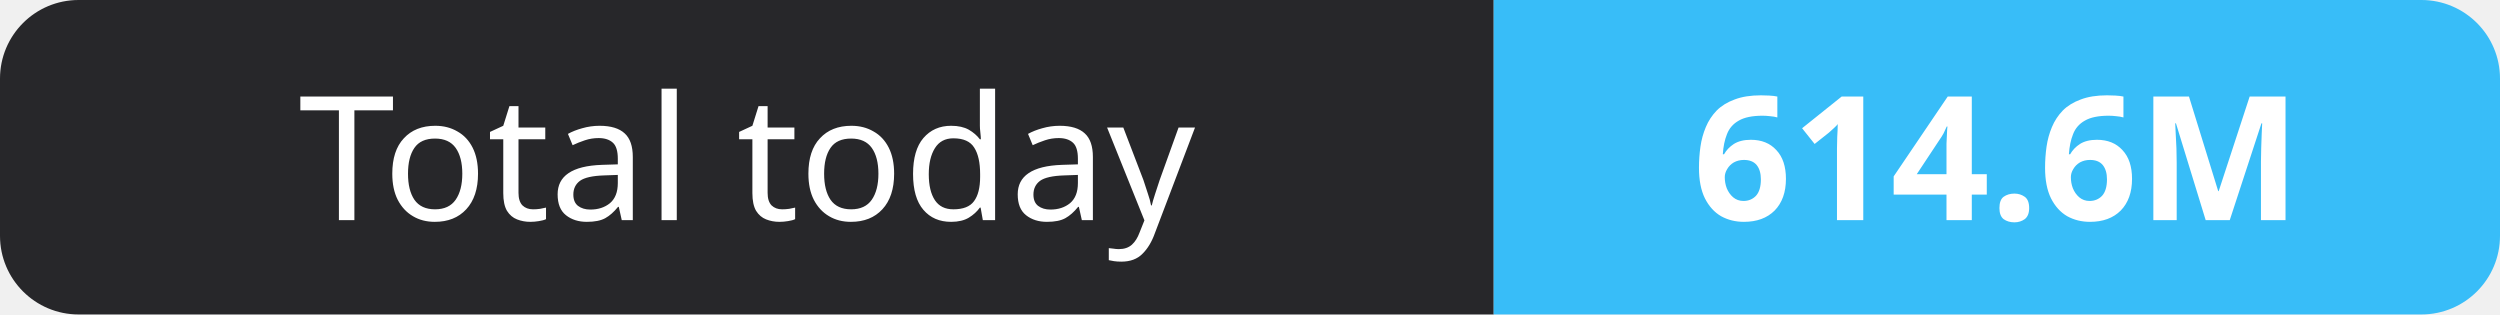
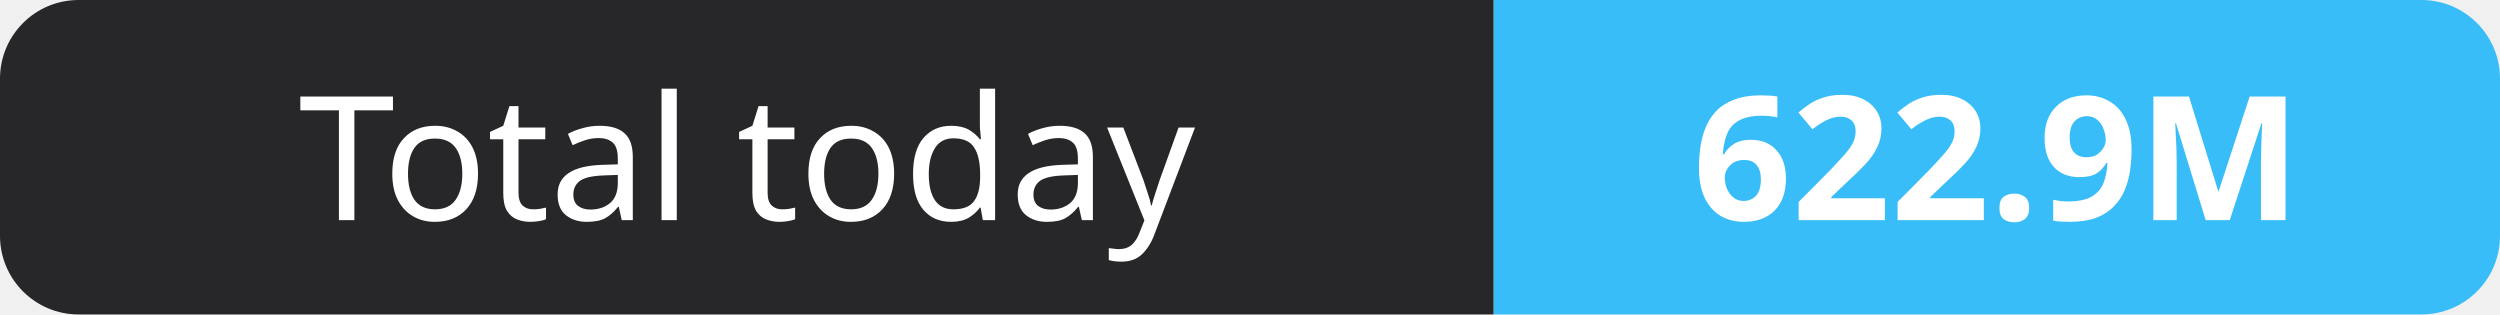
- <svg xmlns="http://www.w3.org/2000/svg" width="159" height="20" role="img" aria-label="Total today: 614.6M">
+ <svg xmlns="http://www.w3.org/2000/svg" width="159" height="20" role="img" aria-label="Total today: 622.9M">
  <clipPath id="r">
    <rect width="159" height="20" rx="5" fill="#fff" />
  </clipPath>
  <g clip-path="url(#r)">
    <rect width="95" height="20" fill="#27272a" />
    <rect x="95" width="64" height="20" fill="#38bdf8" />
  </g>
  <g fill="#fff" text-anchor="middle" font-family="Verdana,Geneva,sans-serif" font-size="11">
    <text x="47.5" y="14">Total today</text>
-     <text x="127.0" y="14" font-weight="700">614.6M</text>
+     <text x="127.0" y="14" font-weight="700">622.9M</text>
  </g>
</svg>
